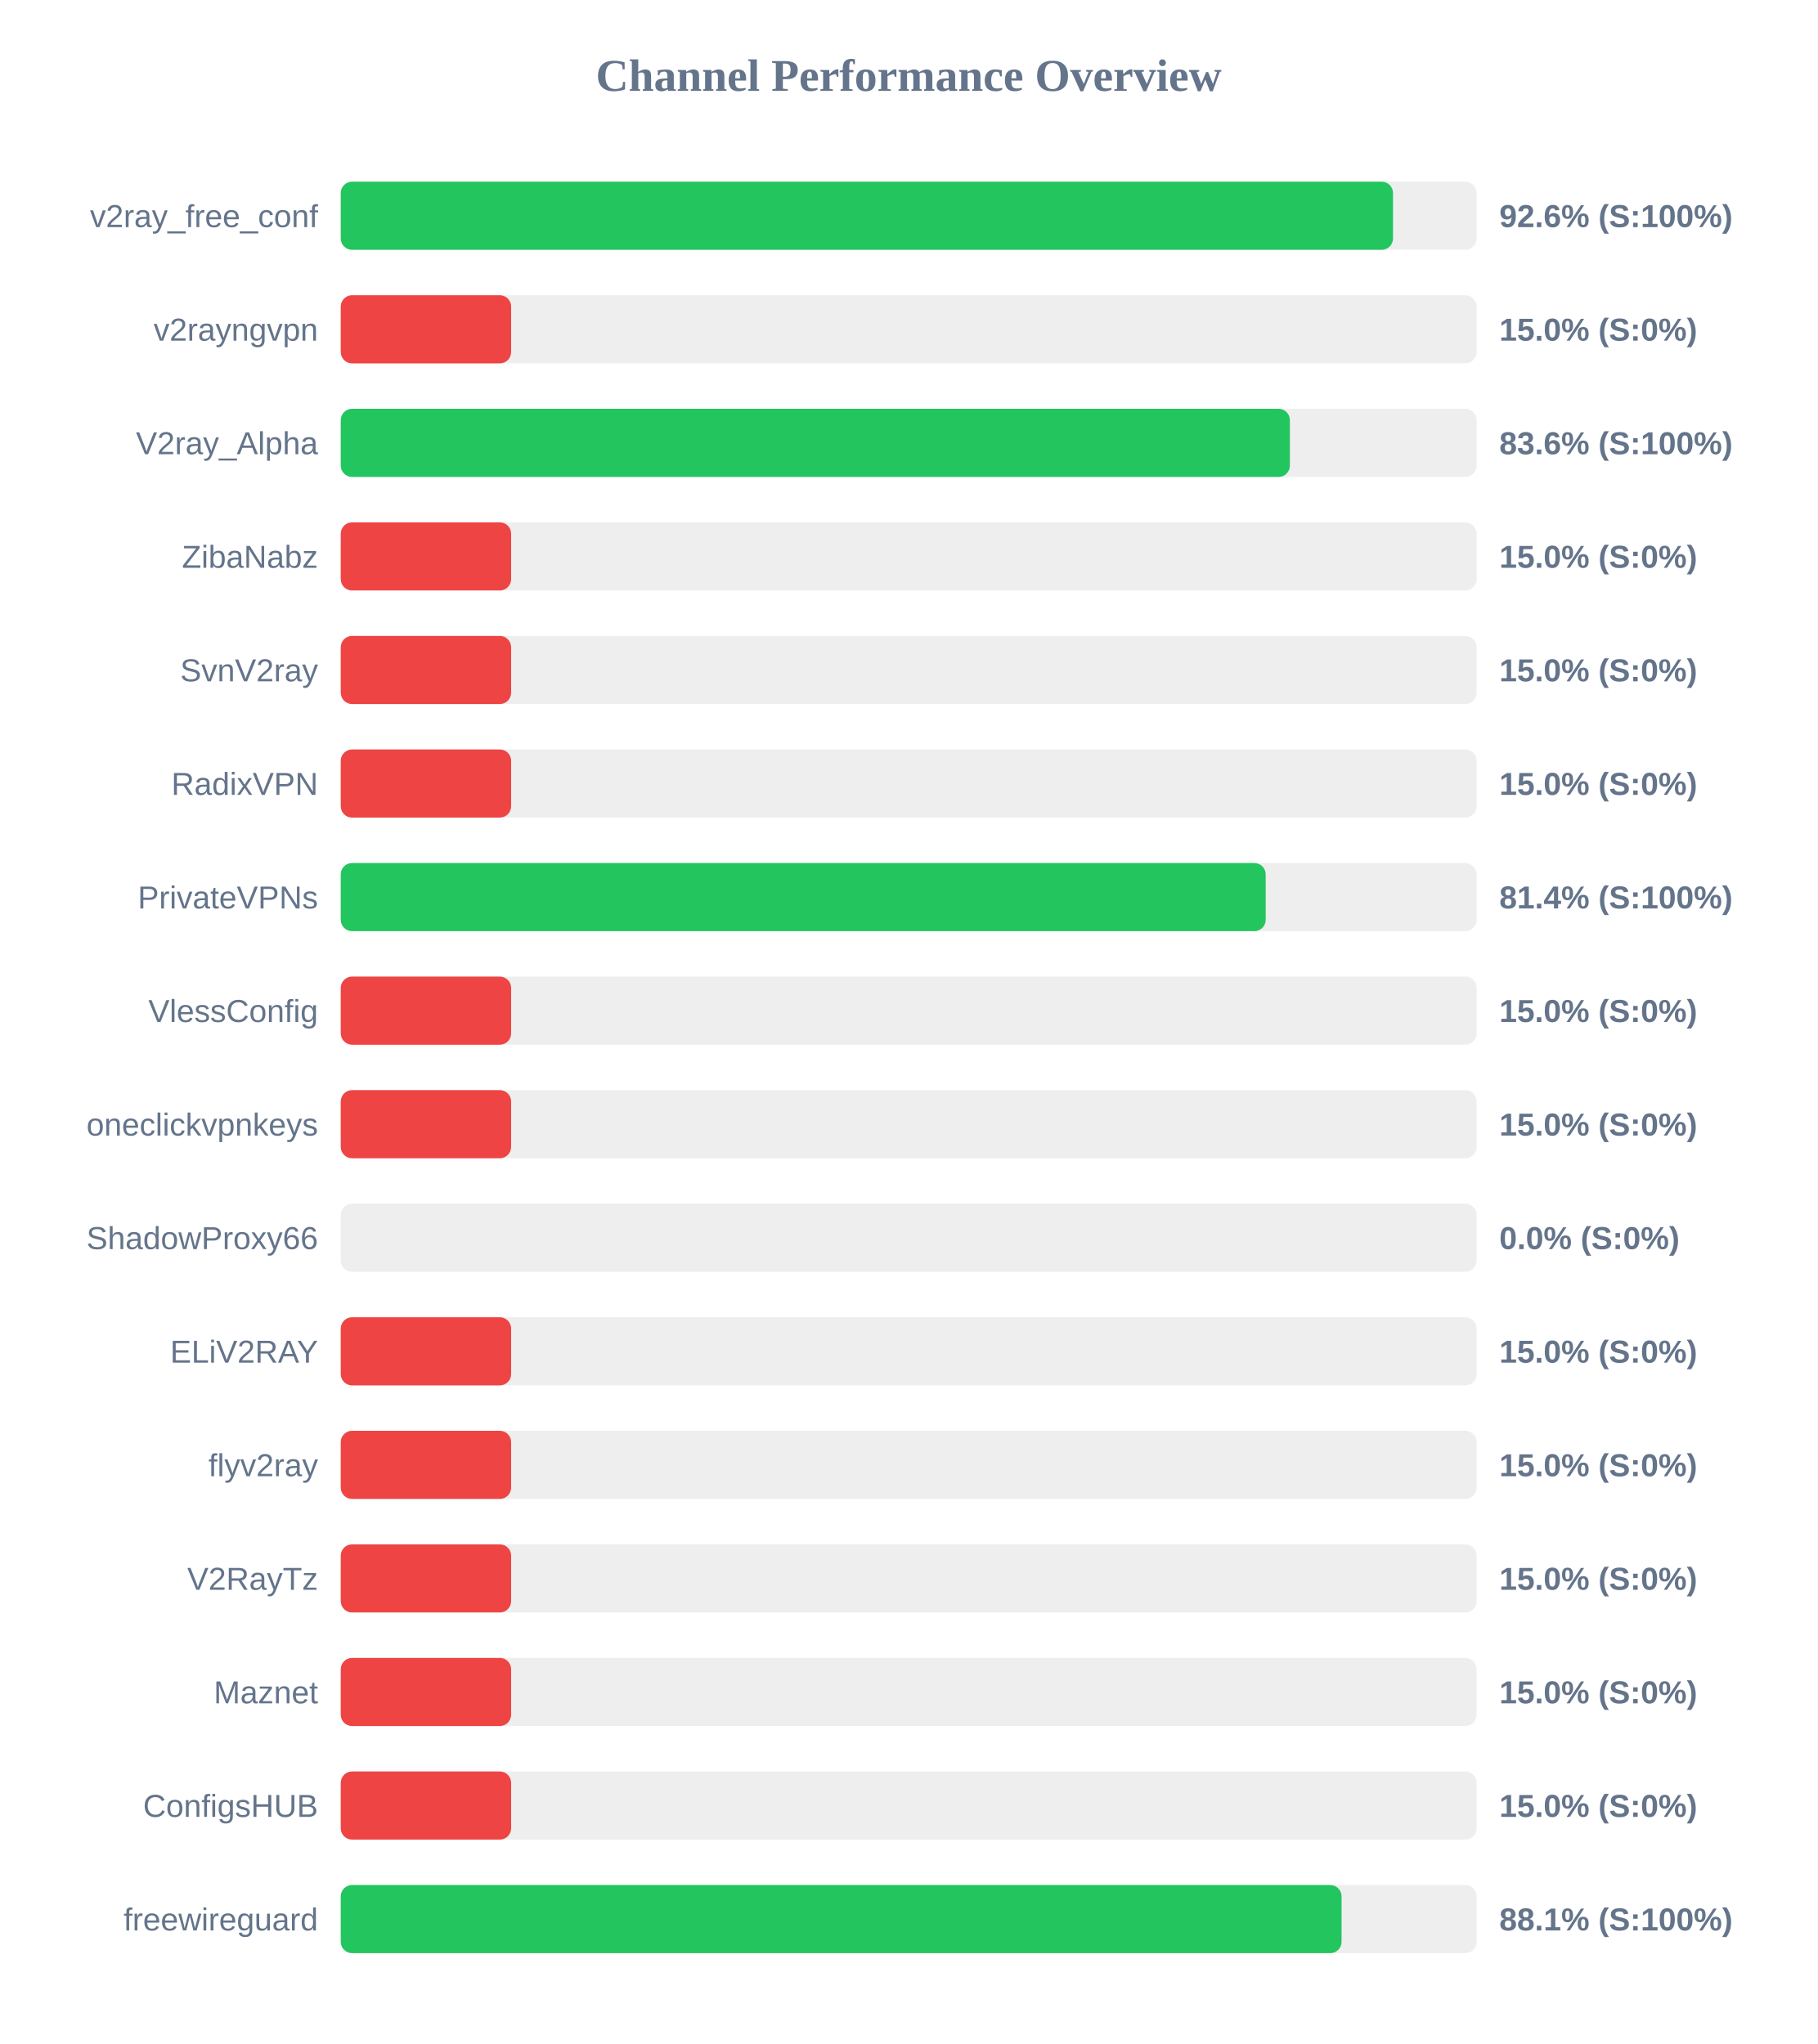
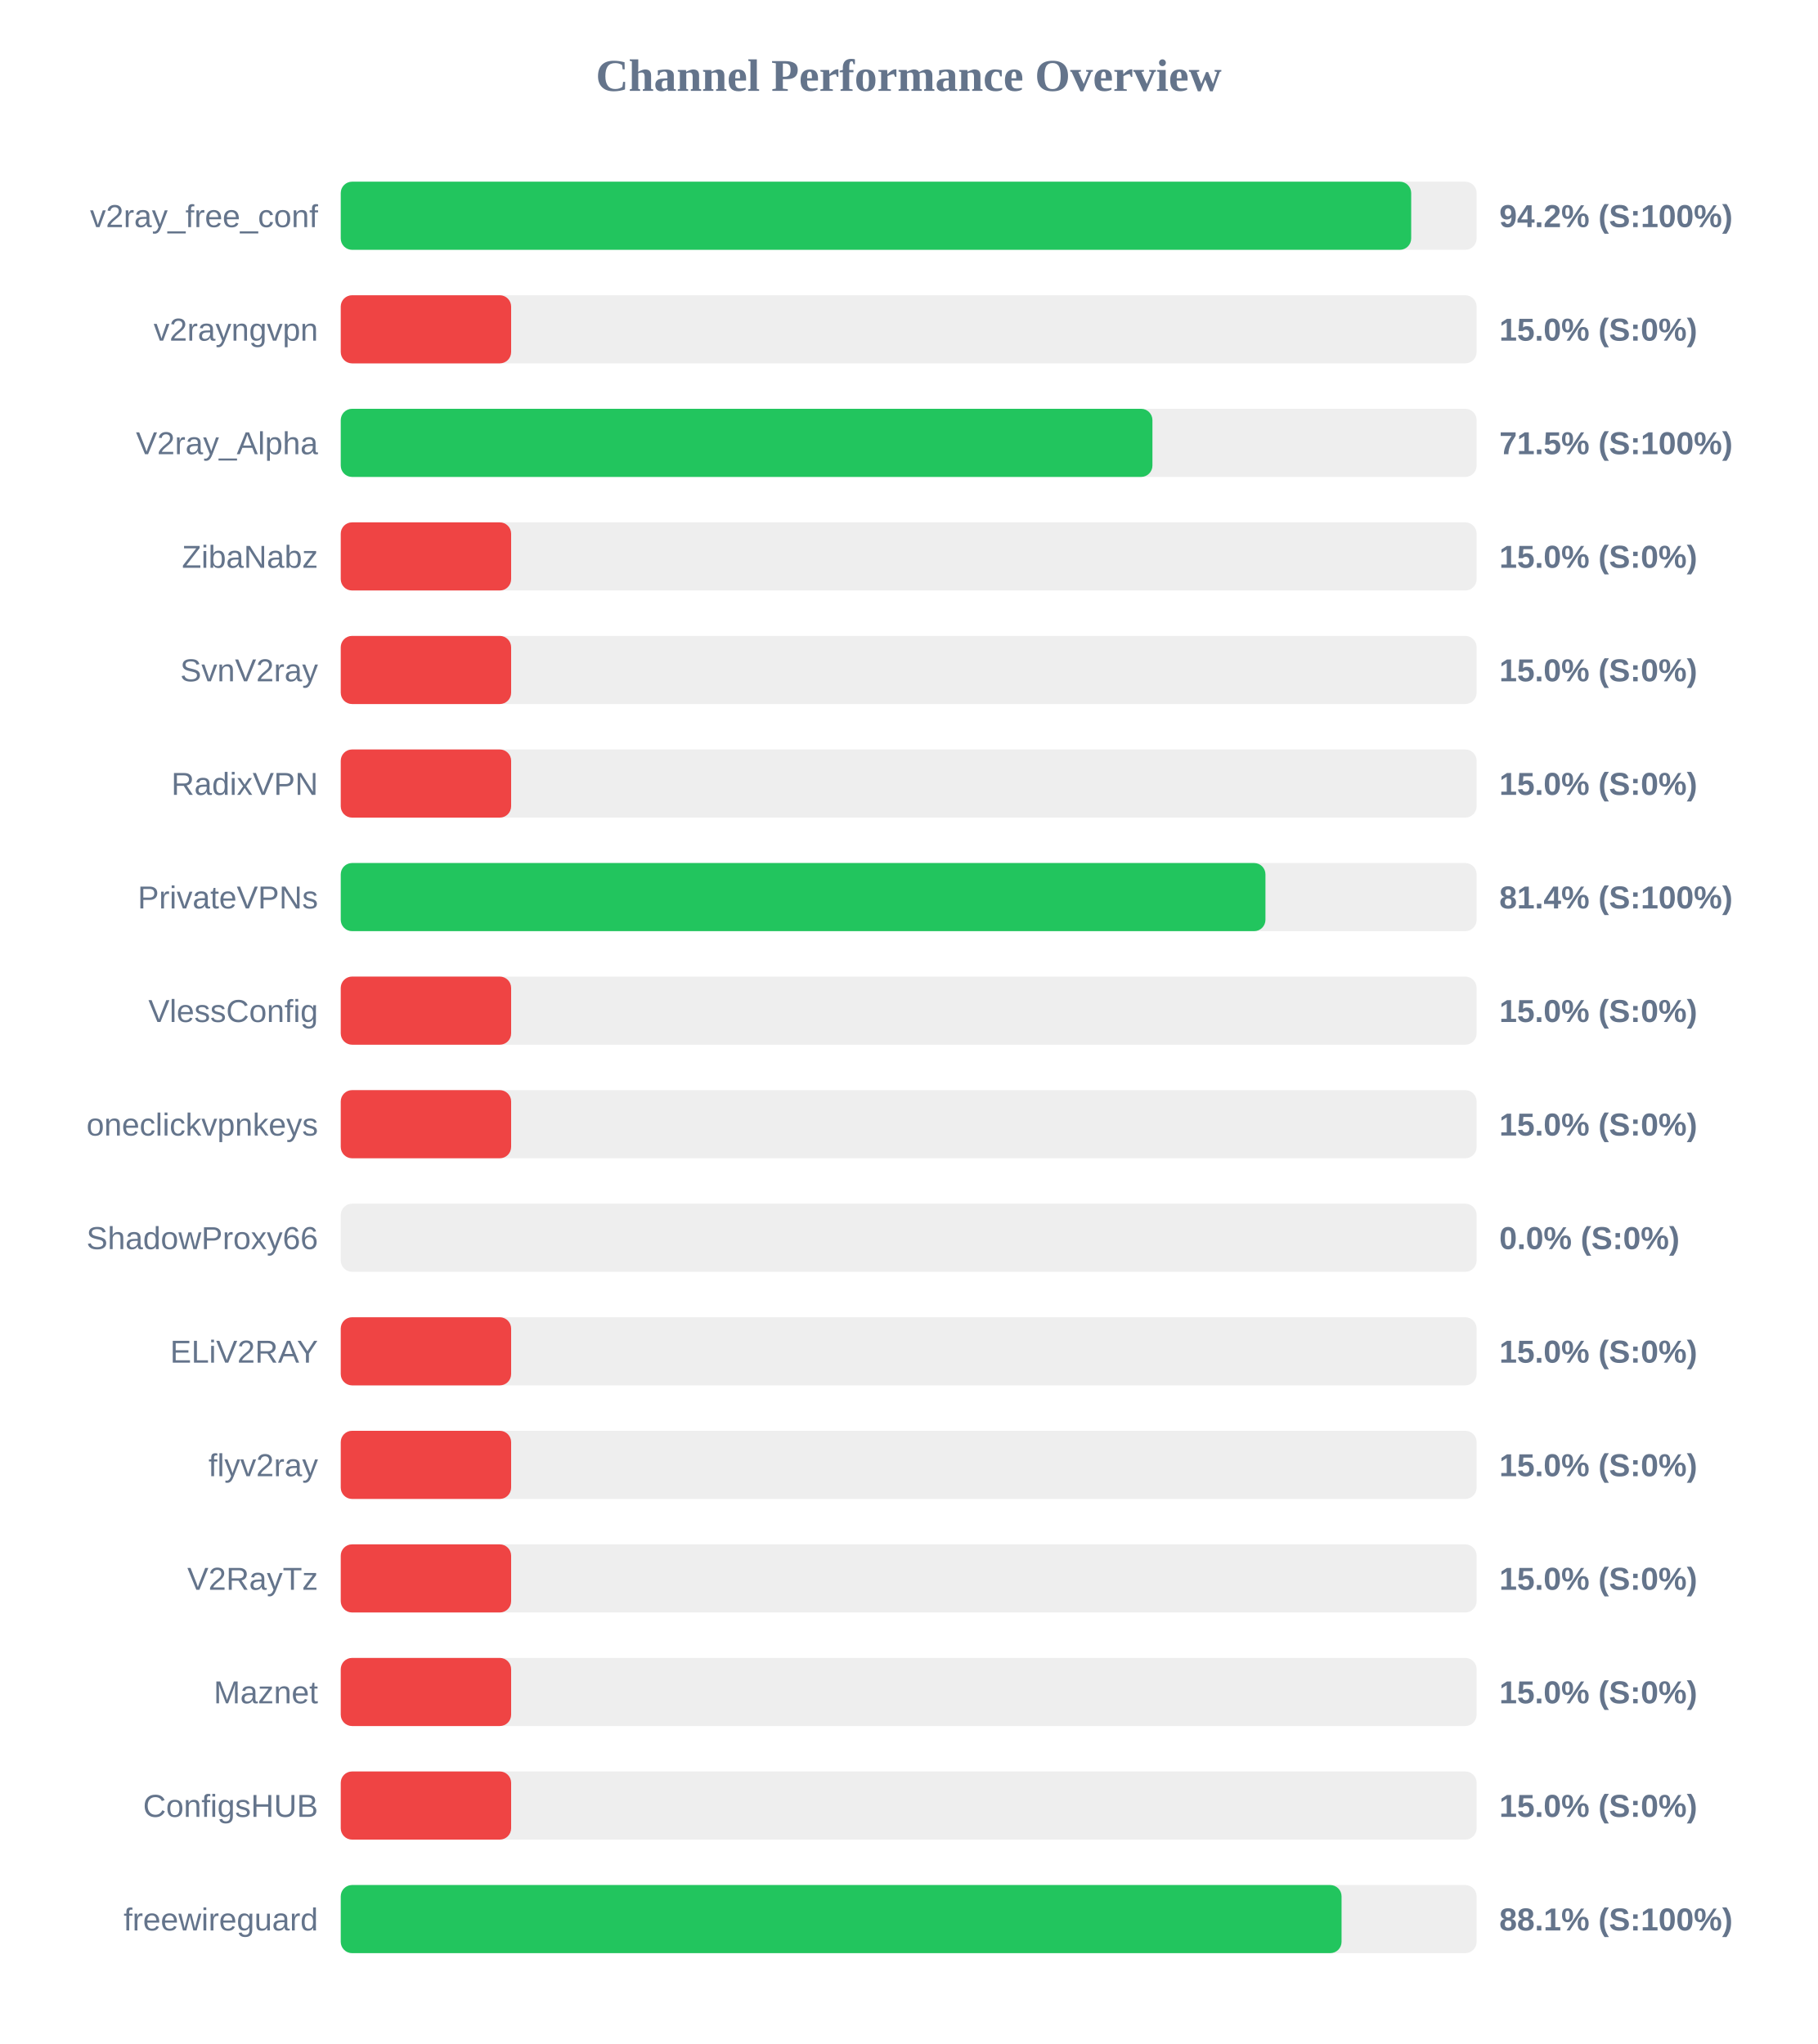
<svg xmlns="http://www.w3.org/2000/svg" width="800" height="900" version="1.1">
  <style>
        .row { font: 14px Arial; fill: #64748b; }
        .score { font: bold 14px Arial; fill: #64748b; }
    </style>
  <text x="400" y="40" text-anchor="middle" font-size="20px" font-weight="bold" fill="#64748b">Channel Performance Overview</text>
  <rect x="150" y="80" width="500" height="30" fill="#eee" rx="5" />
-   <rect x="150" y="80" width="463.2" height="30" fill="#22c55e" rx="5" />
+   <rect x="150" y="80" width="471.2" height="30" fill="#22c55e" rx="5" />
  <text x="140" y="100" text-anchor="end" class="row">v2ray_free_conf</text>
-   <text x="660" y="100" text-anchor="start" class="score">92.6% (S:100%)</text>
+   <text x="660" y="100" text-anchor="start" class="score">94.2% (S:100%)</text>
  <rect x="150" y="130" width="500" height="30" fill="#eee" rx="5" />
  <rect x="150" y="130" width="75.0" height="30" fill="#ef4444" rx="5" />
  <text x="140" y="150" text-anchor="end" class="row">v2rayngvpn</text>
  <text x="660" y="150" text-anchor="start" class="score">15.0% (S:0%)</text>
  <rect x="150" y="180" width="500" height="30" fill="#eee" rx="5" />
-   <rect x="150" y="180" width="417.8" height="30" fill="#22c55e" rx="5" />
+   <rect x="150" y="180" width="357.3" height="30" fill="#22c55e" rx="5" />
  <text x="140" y="200" text-anchor="end" class="row">V2ray_Alpha</text>
-   <text x="660" y="200" text-anchor="start" class="score">83.6% (S:100%)</text>
+   <text x="660" y="200" text-anchor="start" class="score">71.5% (S:100%)</text>
  <rect x="150" y="230" width="500" height="30" fill="#eee" rx="5" />
  <rect x="150" y="230" width="75.0" height="30" fill="#ef4444" rx="5" />
  <text x="140" y="250" text-anchor="end" class="row">ZibaNabz</text>
  <text x="660" y="250" text-anchor="start" class="score">15.0% (S:0%)</text>
  <rect x="150" y="280" width="500" height="30" fill="#eee" rx="5" />
  <rect x="150" y="280" width="75.0" height="30" fill="#ef4444" rx="5" />
  <text x="140" y="300" text-anchor="end" class="row">SvnV2ray</text>
  <text x="660" y="300" text-anchor="start" class="score">15.0% (S:0%)</text>
  <rect x="150" y="330" width="500" height="30" fill="#eee" rx="5" />
  <rect x="150" y="330" width="75.0" height="30" fill="#ef4444" rx="5" />
  <text x="140" y="350" text-anchor="end" class="row">RadixVPN</text>
  <text x="660" y="350" text-anchor="start" class="score">15.0% (S:0%)</text>
  <rect x="150" y="380" width="500" height="30" fill="#eee" rx="5" />
-   <rect x="150" y="380" width="407.15" height="30" fill="#22c55e" rx="5" />
+   <rect x="150" y="380" width="407.05" height="30" fill="#22c55e" rx="5" />
  <text x="140" y="400" text-anchor="end" class="row">PrivateVPNs</text>
  <text x="660" y="400" text-anchor="start" class="score">81.4% (S:100%)</text>
  <rect x="150" y="430" width="500" height="30" fill="#eee" rx="5" />
  <rect x="150" y="430" width="75.0" height="30" fill="#ef4444" rx="5" />
  <text x="140" y="450" text-anchor="end" class="row">VlessConfig</text>
  <text x="660" y="450" text-anchor="start" class="score">15.0% (S:0%)</text>
  <rect x="150" y="480" width="500" height="30" fill="#eee" rx="5" />
  <rect x="150" y="480" width="75.0" height="30" fill="#ef4444" rx="5" />
  <text x="140" y="500" text-anchor="end" class="row">oneclickvpnkeys</text>
  <text x="660" y="500" text-anchor="start" class="score">15.0% (S:0%)</text>
  <rect x="150" y="530" width="500" height="30" fill="#eee" rx="5" />
  <rect x="150" y="530" width="0.0" height="30" fill="#ef4444" rx="5" />
  <text x="140" y="550" text-anchor="end" class="row">ShadowProxy66</text>
  <text x="660" y="550" text-anchor="start" class="score">0.0% (S:0%)</text>
  <rect x="150" y="580" width="500" height="30" fill="#eee" rx="5" />
  <rect x="150" y="580" width="75.0" height="30" fill="#ef4444" rx="5" />
  <text x="140" y="600" text-anchor="end" class="row">ELiV2RAY</text>
  <text x="660" y="600" text-anchor="start" class="score">15.0% (S:0%)</text>
  <rect x="150" y="630" width="500" height="30" fill="#eee" rx="5" />
  <rect x="150" y="630" width="75.0" height="30" fill="#ef4444" rx="5" />
  <text x="140" y="650" text-anchor="end" class="row">flyv2ray</text>
  <text x="660" y="650" text-anchor="start" class="score">15.0% (S:0%)</text>
  <rect x="150" y="680" width="500" height="30" fill="#eee" rx="5" />
  <rect x="150" y="680" width="75.0" height="30" fill="#ef4444" rx="5" />
  <text x="140" y="700" text-anchor="end" class="row">V2RayTz</text>
  <text x="660" y="700" text-anchor="start" class="score">15.0% (S:0%)</text>
  <rect x="150" y="730" width="500" height="30" fill="#eee" rx="5" />
  <rect x="150" y="730" width="75.0" height="30" fill="#ef4444" rx="5" />
  <text x="140" y="750" text-anchor="end" class="row">Maznet</text>
  <text x="660" y="750" text-anchor="start" class="score">15.0% (S:0%)</text>
  <rect x="150" y="780" width="500" height="30" fill="#eee" rx="5" />
  <rect x="150" y="780" width="75.0" height="30" fill="#ef4444" rx="5" />
  <text x="140" y="800" text-anchor="end" class="row">ConfigsHUB</text>
  <text x="660" y="800" text-anchor="start" class="score">15.0% (S:0%)</text>
  <rect x="150" y="830" width="500" height="30" fill="#eee" rx="5" />
  <rect x="150" y="830" width="440.55" height="30" fill="#22c55e" rx="5" />
  <text x="140" y="850" text-anchor="end" class="row">freewireguard</text>
  <text x="660" y="850" text-anchor="start" class="score">88.1% (S:100%)</text>
</svg>
